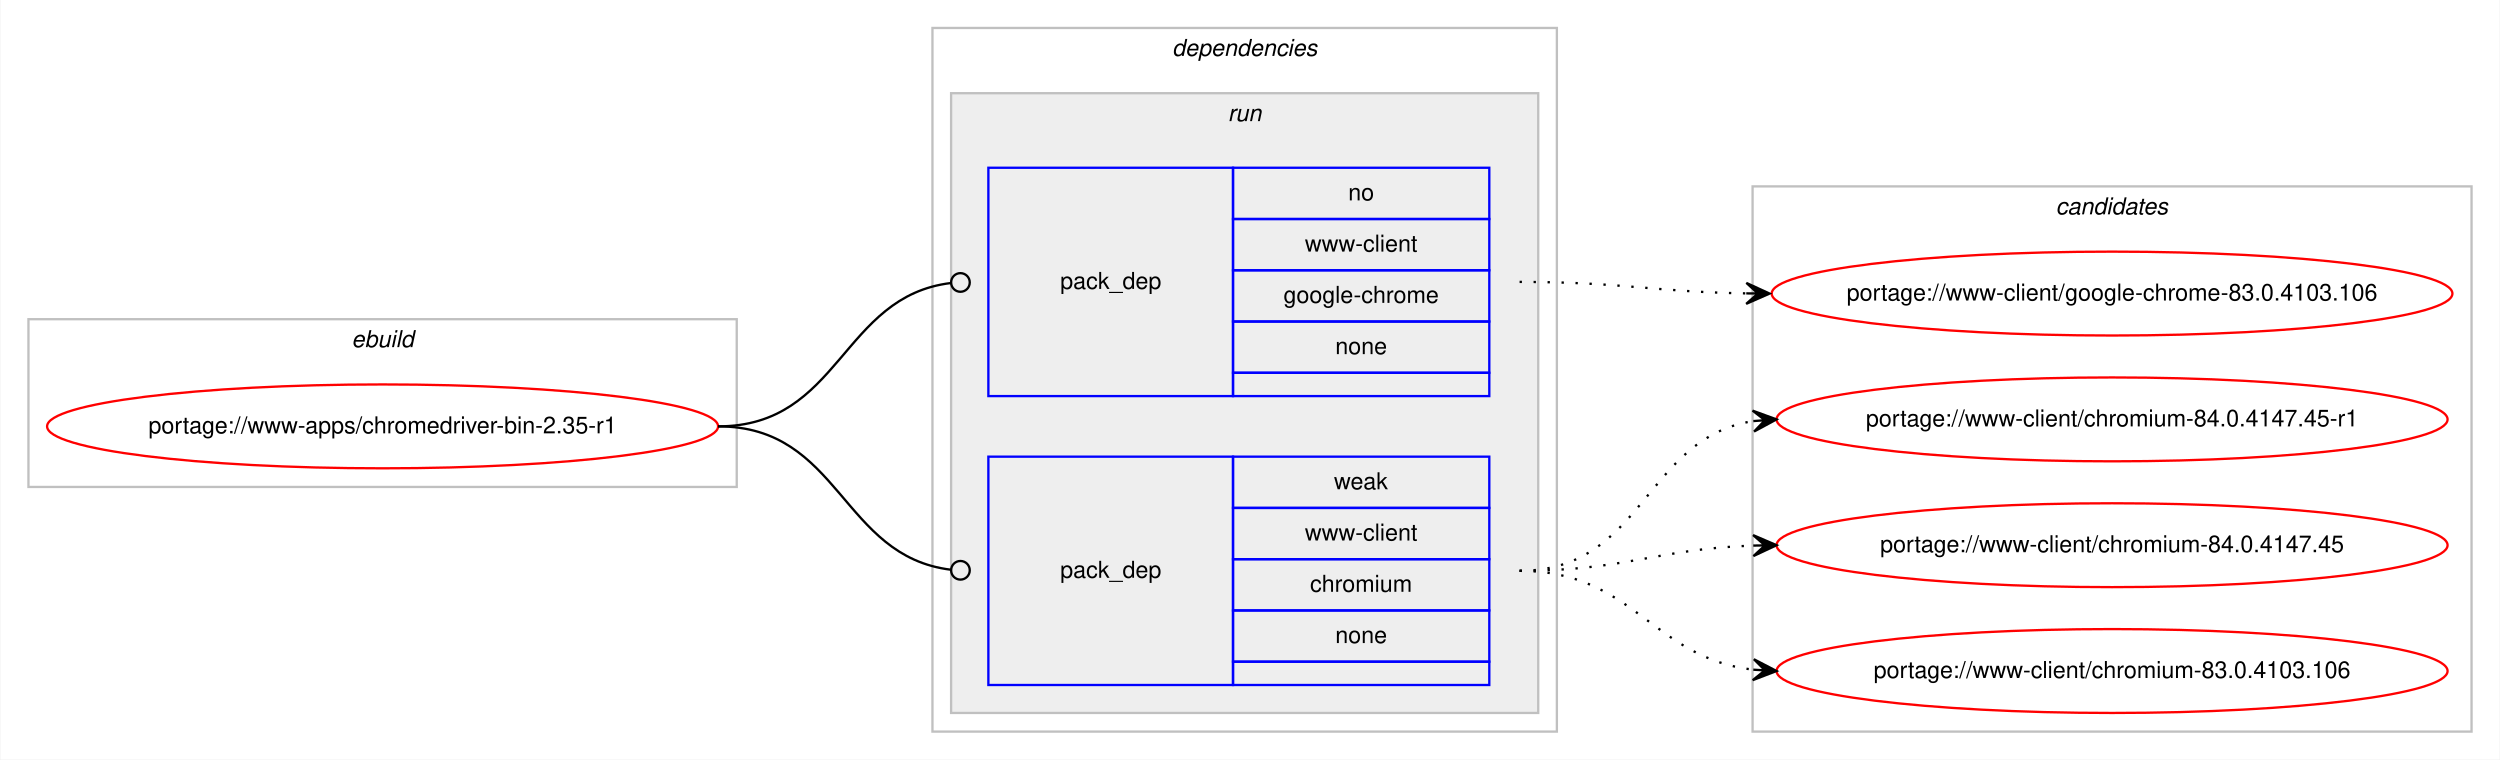
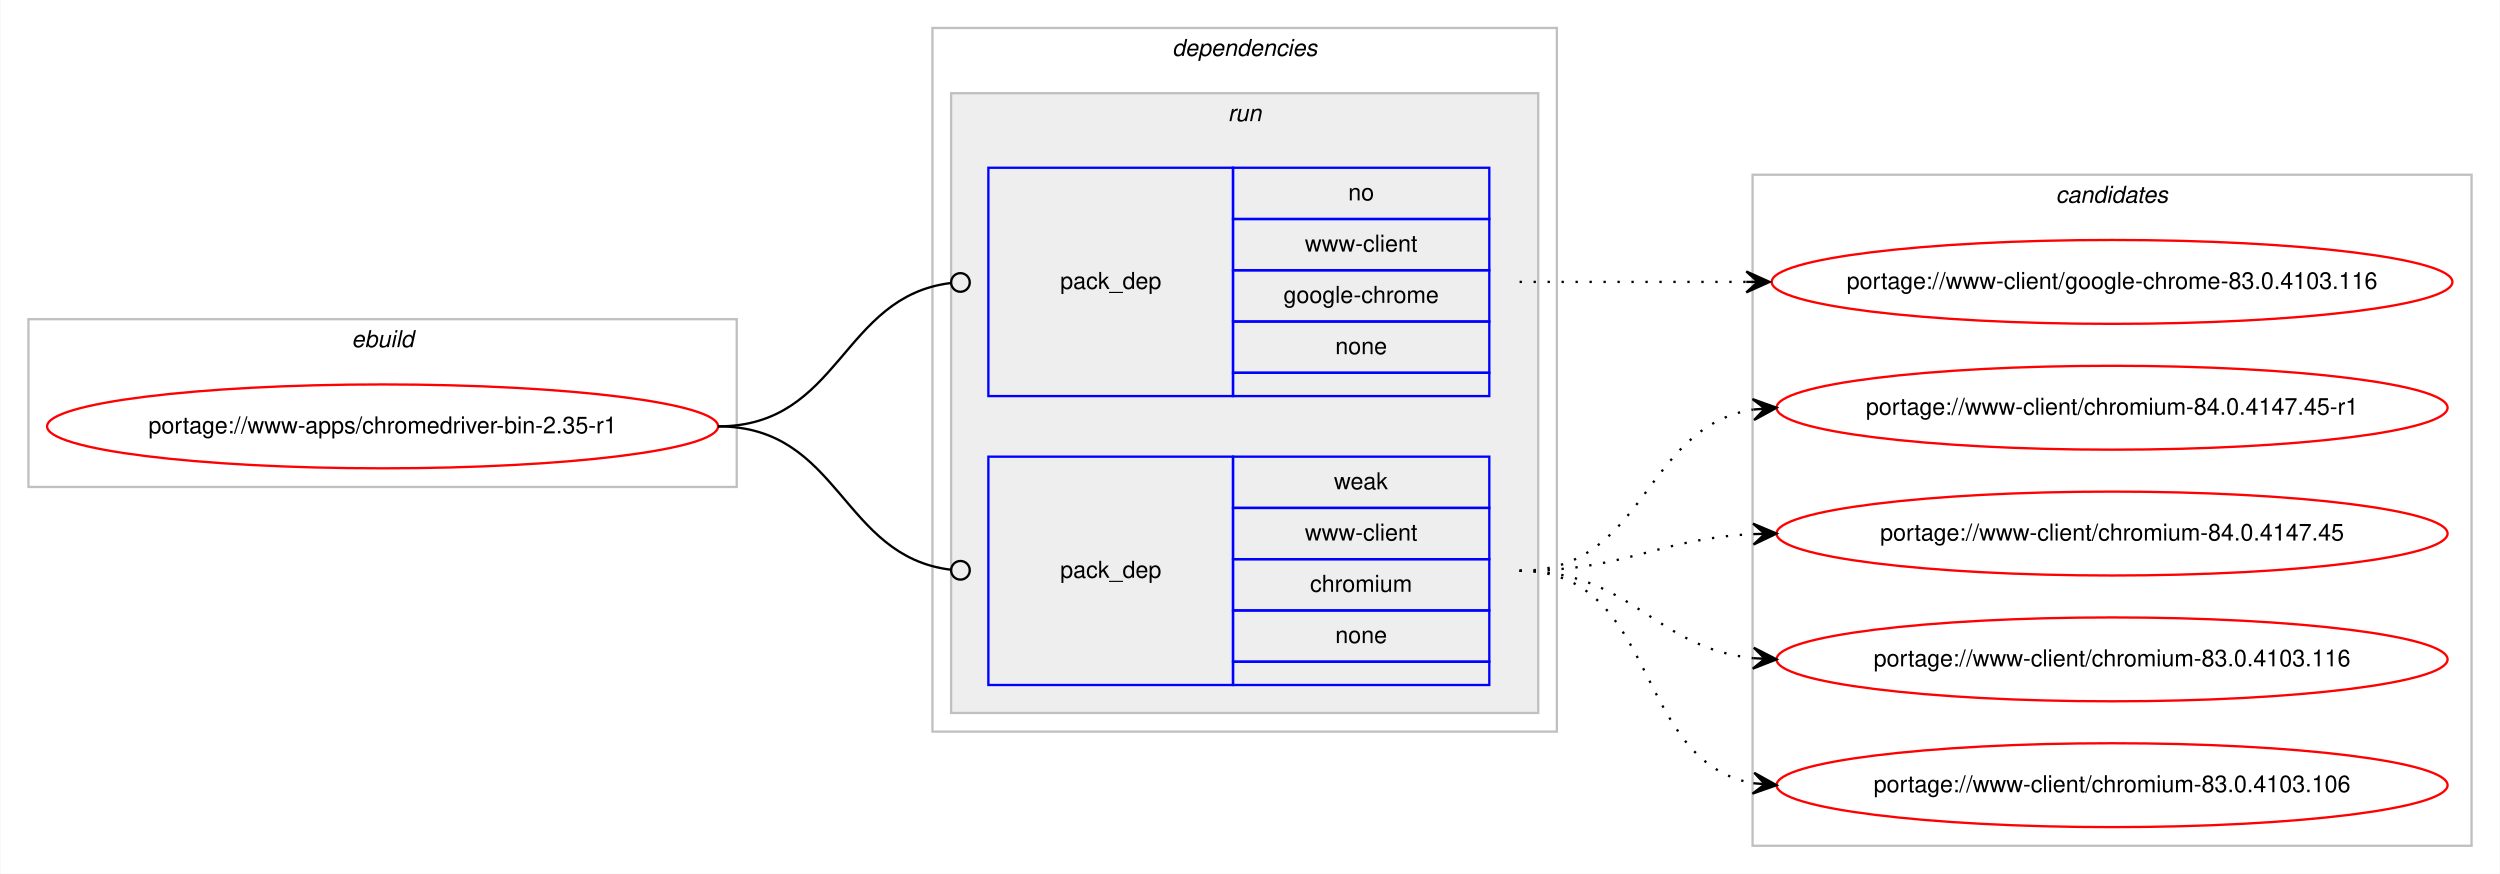
- <svg xmlns="http://www.w3.org/2000/svg" xmlns:xlink="http://www.w3.org/1999/xlink" width="1073pt" height="326pt" viewBox="0.00 0.00 1072.58 326.00">
-   <g id="graph0" class="graph" transform="scale(1 1) rotate(0) translate(4 322)">
-     <polygon fill="#ffffff" stroke="transparent" points="-4,4 -4,-322 1068.58,-322 1068.58,4 -4,4" />
+ <svg xmlns="http://www.w3.org/2000/svg" xmlns:xlink="http://www.w3.org/1999/xlink" width="1073pt" height="375pt" viewBox="0.00 0.00 1072.58 375.00">
+   <g id="graph0" class="graph" transform="scale(1 1) rotate(0) translate(4 371)">
+     <polygon fill="#ffffff" stroke="transparent" points="-4,4 -4,-371 1068.58,-371 1068.58,4 -4,4" />
    <g id="clust1" class="cluster">
-       <polygon fill="none" stroke="#c0c0c0" points="8,-113 8,-185 312,-185 312,-113 8,-113" />
-       <text text-anchor="start" x="146.663" y="-173" font-family="Helvetica,sans-Serif" font-style="italic" font-size="10.00" fill="#000000">ebuild</text>
+       <polygon fill="none" stroke="#c0c0c0" points="8,-162 8,-234 312,-234 312,-162 8,-162" />
+       <text text-anchor="start" x="146.663" y="-222" font-family="Helvetica,sans-Serif" font-style="italic" font-size="10.00" fill="#000000">ebuild</text>
    </g>
    <g id="clust2" class="cluster">
-       <polygon fill="none" stroke="#c0c0c0" points="396,-8 396,-310 664,-310 664,-8 396,-8" />
-       <text text-anchor="start" x="498.875" y="-298" font-family="Helvetica,sans-Serif" font-style="italic" font-size="10.00" fill="#000000">dependencies</text>
+       <polygon fill="none" stroke="#c0c0c0" points="396,-57 396,-359 664,-359 664,-57 396,-57" />
+       <text text-anchor="start" x="498.875" y="-347" font-family="Helvetica,sans-Serif" font-style="italic" font-size="10.00" fill="#000000">dependencies</text>
    </g>
    <g id="clust5" class="cluster">
-       <polygon fill="#eeeeee" stroke="#c0c0c0" points="404,-16 404,-282 656,-282 656,-16 404,-16" />
-       <text text-anchor="start" x="522.777" y="-270" font-family="Helvetica,sans-Serif" font-style="italic" font-size="10.00" fill="#000000">run</text>
+       <polygon fill="#eeeeee" stroke="#c0c0c0" points="404,-65 404,-331 656,-331 656,-65 404,-65" />
+       <text text-anchor="start" x="522.777" y="-319" font-family="Helvetica,sans-Serif" font-style="italic" font-size="10.00" fill="#000000">run</text>
    </g>
    <g id="clust8" class="cluster">
-       <polygon fill="none" stroke="#c0c0c0" points="748,-8 748,-242 1056.58,-242 1056.58,-8 748,-8" />
-       <text text-anchor="start" x="878.114" y="-230" font-family="Helvetica,sans-Serif" font-style="italic" font-size="10.00" fill="#000000">candidates</text>
+       <polygon fill="none" stroke="#c0c0c0" points="748,-8 748,-296 1056.58,-296 1056.58,-8 748,-8" />
+       <text text-anchor="start" x="878.114" y="-284" font-family="Helvetica,sans-Serif" font-style="italic" font-size="10.00" fill="#000000">candidates</text>
    </g>
    <g id="node1" class="node">
      <g id="a_node1">
        <a xlink:href="../www-apps/chromedriver-bin-2.35-r1.svg" xlink:title="portage://www-apps/chromedriver-bin-2.35-r1">
-           <ellipse fill="none" stroke="#ff0000" cx="160" cy="-139" rx="144" ry="18" />
-           <text text-anchor="middle" x="160" y="-136" font-family="Helvetica,sans-Serif" font-size="10.00" fill="#000000">portage://www-apps/chromedriver-bin-2.35-r1</text>
+           <ellipse fill="none" stroke="#ff0000" cx="160" cy="-188" rx="144" ry="18" />
+           <text text-anchor="middle" x="160" y="-185" font-family="Helvetica,sans-Serif" font-size="10.00" fill="#000000">portage://www-apps/chromedriver-bin-2.35-r1</text>
        </a>
      </g>
    </g>
    <g id="node2" class="node">
-       <polygon fill="none" stroke="#0000ff" points="420,-152 420,-250 525,-250 525,-152 420,-152" />
-       <text text-anchor="start" x="450.823" y="-198" font-family="Helvetica,sans-Serif" font-size="10.00" fill="#000000">pack_dep</text>
-       <polygon fill="none" stroke="#0000ff" points="525,-228 525,-250 635,-250 635,-228 525,-228" />
-       <text text-anchor="start" x="574.441" y="-236" font-family="Helvetica,sans-Serif" font-size="10.00" fill="#000000">no</text>
-       <polygon fill="none" stroke="#0000ff" points="525,-206 525,-228 635,-228 635,-206 525,-206" />
-       <text text-anchor="start" x="555.84" y="-214" font-family="Helvetica,sans-Serif" font-size="10.00" fill="#000000">www-client</text>
-       <polygon fill="none" stroke="#0000ff" points="525,-184 525,-206 635,-206 635,-184 525,-184" />
-       <text text-anchor="start" x="546.661" y="-192" font-family="Helvetica,sans-Serif" font-size="10.00" fill="#000000">google-chrome</text>
-       <polygon fill="none" stroke="#0000ff" points="525,-162 525,-184 635,-184 635,-162 525,-162" />
-       <text text-anchor="start" x="568.882" y="-170" font-family="Helvetica,sans-Serif" font-size="10.00" fill="#000000">none</text>
-       <polygon fill="none" stroke="#0000ff" points="525,-152 525,-162 635,-162 635,-152 525,-152" />
+       <polygon fill="none" stroke="#0000ff" points="420,-201 420,-299 525,-299 525,-201 420,-201" />
+       <text text-anchor="start" x="450.823" y="-247" font-family="Helvetica,sans-Serif" font-size="10.00" fill="#000000">pack_dep</text>
+       <polygon fill="none" stroke="#0000ff" points="525,-277 525,-299 635,-299 635,-277 525,-277" />
+       <text text-anchor="start" x="574.441" y="-285" font-family="Helvetica,sans-Serif" font-size="10.00" fill="#000000">no</text>
+       <polygon fill="none" stroke="#0000ff" points="525,-255 525,-277 635,-277 635,-255 525,-255" />
+       <text text-anchor="start" x="555.84" y="-263" font-family="Helvetica,sans-Serif" font-size="10.00" fill="#000000">www-client</text>
+       <polygon fill="none" stroke="#0000ff" points="525,-233 525,-255 635,-255 635,-233 525,-233" />
+       <text text-anchor="start" x="546.661" y="-241" font-family="Helvetica,sans-Serif" font-size="10.00" fill="#000000">google-chrome</text>
+       <polygon fill="none" stroke="#0000ff" points="525,-211 525,-233 635,-233 635,-211 525,-211" />
+       <text text-anchor="start" x="568.882" y="-219" font-family="Helvetica,sans-Serif" font-size="10.00" fill="#000000">none</text>
+       <polygon fill="none" stroke="#0000ff" points="525,-201 525,-211 635,-211 635,-201 525,-201" />
    </g>
    <g id="edge1" class="edge">
-       <path fill="none" stroke="#000000" d="M304,-139C356.537,-139 356.777,-194.863 404.002,-200.537" />
-       <ellipse fill="none" stroke="#000000" cx="408.007" cy="-200.769" rx="4" ry="4" />
+       <path fill="none" stroke="#000000" d="M304,-188C356.537,-188 356.777,-243.863 404.002,-249.537" />
+       <ellipse fill="none" stroke="#000000" cx="408.007" cy="-249.769" rx="4" ry="4" />
    </g>
    <g id="node3" class="node">
-       <polygon fill="none" stroke="#0000ff" points="420,-28 420,-126 525,-126 525,-28 420,-28" />
-       <text text-anchor="start" x="450.823" y="-74" font-family="Helvetica,sans-Serif" font-size="10.00" fill="#000000">pack_dep</text>
-       <polygon fill="none" stroke="#0000ff" points="525,-104 525,-126 635,-126 635,-104 525,-104" />
-       <text text-anchor="start" x="568.332" y="-112" font-family="Helvetica,sans-Serif" font-size="10.00" fill="#000000">weak</text>
-       <polygon fill="none" stroke="#0000ff" points="525,-82 525,-104 635,-104 635,-82 525,-82" />
-       <text text-anchor="start" x="555.84" y="-90" font-family="Helvetica,sans-Serif" font-size="10.00" fill="#000000">www-client</text>
-       <polygon fill="none" stroke="#0000ff" points="525,-60 525,-82 635,-82 635,-60 525,-60" />
-       <text text-anchor="start" x="558.058" y="-68" font-family="Helvetica,sans-Serif" font-size="10.00" fill="#000000">chromium</text>
-       <polygon fill="none" stroke="#0000ff" points="525,-38 525,-60 635,-60 635,-38 525,-38" />
-       <text text-anchor="start" x="568.882" y="-46" font-family="Helvetica,sans-Serif" font-size="10.00" fill="#000000">none</text>
-       <polygon fill="none" stroke="#0000ff" points="525,-28 525,-38 635,-38 635,-28 525,-28" />
+       <polygon fill="none" stroke="#0000ff" points="420,-77 420,-175 525,-175 525,-77 420,-77" />
+       <text text-anchor="start" x="450.823" y="-123" font-family="Helvetica,sans-Serif" font-size="10.00" fill="#000000">pack_dep</text>
+       <polygon fill="none" stroke="#0000ff" points="525,-153 525,-175 635,-175 635,-153 525,-153" />
+       <text text-anchor="start" x="568.332" y="-161" font-family="Helvetica,sans-Serif" font-size="10.00" fill="#000000">weak</text>
+       <polygon fill="none" stroke="#0000ff" points="525,-131 525,-153 635,-153 635,-131 525,-131" />
+       <text text-anchor="start" x="555.84" y="-139" font-family="Helvetica,sans-Serif" font-size="10.00" fill="#000000">www-client</text>
+       <polygon fill="none" stroke="#0000ff" points="525,-109 525,-131 635,-131 635,-109 525,-109" />
+       <text text-anchor="start" x="558.058" y="-117" font-family="Helvetica,sans-Serif" font-size="10.00" fill="#000000">chromium</text>
+       <polygon fill="none" stroke="#0000ff" points="525,-87 525,-109 635,-109 635,-87 525,-87" />
+       <text text-anchor="start" x="568.882" y="-95" font-family="Helvetica,sans-Serif" font-size="10.00" fill="#000000">none</text>
+       <polygon fill="none" stroke="#0000ff" points="525,-77 525,-87 635,-87 635,-77 525,-77" />
    </g>
    <g id="edge2" class="edge">
-       <path fill="none" stroke="#000000" d="M304,-139C356.537,-139 356.777,-83.137 404.002,-77.463" />
-       <ellipse fill="none" stroke="#000000" cx="408.007" cy="-77.231" rx="4" ry="4" />
+       <path fill="none" stroke="#000000" d="M304,-188C356.537,-188 356.777,-132.137 404.002,-126.463" />
+       <ellipse fill="none" stroke="#000000" cx="408.007" cy="-126.231" rx="4" ry="4" />
    </g>
    <g id="node4" class="node">
      <g id="a_node4">
-         <a xlink:href="../www-client/google-chrome-83.0.4103.106.svg" xlink:title="portage://www-client/google-chrome-83.0.4103.106">
-           <ellipse fill="none" stroke="#ff0000" cx="902.29" cy="-196" rx="146.08" ry="18" />
-           <text text-anchor="middle" x="902.29" y="-193" font-family="Helvetica,sans-Serif" font-size="10.00" fill="#000000">portage://www-client/google-chrome-83.0.4103.106</text>
+         <a xlink:href="../www-client/google-chrome-83.0.4103.116.svg" xlink:title="portage://www-client/google-chrome-83.0.4103.116">
+           <ellipse fill="none" stroke="#ff0000" cx="902.29" cy="-250" rx="146.08" ry="18" />
+           <text text-anchor="middle" x="902.29" y="-247" font-family="Helvetica,sans-Serif" font-size="10.00" fill="#000000">portage://www-client/google-chrome-83.0.4103.116</text>
        </a>
      </g>
    </g>
    <g id="edge3" class="edge">
-       <path fill="none" stroke="#000000" stroke-dasharray="1,5" d="M648,-201C692.193,-201 705.602,-196.715 745.225,-196.078" />
-       <polygon fill="#000000" stroke="#000000" points="755.29,-196 745.325,-200.578 750.29,-196.039 745.29,-196.078 745.29,-196.078 745.29,-196.078 750.29,-196.039 745.255,-191.578 755.29,-196 755.29,-196" />
+       <path fill="none" stroke="#000000" stroke-dasharray="1,5" d="M648,-250C692.145,-250 705.639,-250 745.234,-250" />
+       <polygon fill="#000000" stroke="#000000" points="755.29,-250 745.29,-254.5 750.29,-250 745.29,-250 745.29,-250 745.29,-250 750.29,-250 745.29,-245.5 755.29,-250 755.29,-250" />
    </g>
    <g id="node5" class="node">
      <g id="a_node5">
        <a xlink:href="../www-client/chromium-84.0.4147.45-r1.svg" xlink:title="portage://www-client/chromium-84.0.4147.45-r1">
-           <ellipse fill="none" stroke="#ff0000" cx="902.29" cy="-142" rx="144" ry="18" />
-           <text text-anchor="middle" x="902.29" y="-139" font-family="Helvetica,sans-Serif" font-size="10.00" fill="#000000">portage://www-client/chromium-84.0.4147.45-r1</text>
+           <ellipse fill="none" stroke="#ff0000" cx="902.29" cy="-196" rx="144" ry="18" />
+           <text text-anchor="middle" x="902.29" y="-193" font-family="Helvetica,sans-Serif" font-size="10.00" fill="#000000">portage://www-client/chromium-84.0.4147.45-r1</text>
        </a>
      </g>
    </g>
    <g id="edge4" class="edge">
-       <path fill="none" stroke="#000000" stroke-dasharray="1,5" d="M648,-77C701.341,-77 701.595,-134.129 748.3,-141.27" />
-       <polygon fill="#000000" stroke="#000000" points="758.29,-142 747.989,-145.759 753.303,-141.636 748.316,-141.271 748.316,-141.271 748.316,-141.271 753.303,-141.636 748.644,-136.783 758.29,-142 758.29,-142" />
+       <path fill="none" stroke="#000000" stroke-dasharray="1,5" d="M648,-126C702.429,-126 700.711,-187.523 748.121,-195.214" />
+       <polygon fill="#000000" stroke="#000000" points="758.29,-196 747.973,-199.716 753.305,-195.614 748.32,-195.229 748.32,-195.229 748.32,-195.229 753.305,-195.614 748.667,-190.743 758.29,-196 758.29,-196" />
    </g>
    <g id="node6" class="node">
      <g id="a_node6">
        <a xlink:href="../www-client/chromium-84.0.4147.45.svg" xlink:title="portage://www-client/chromium-84.0.4147.45">
-           <ellipse fill="none" stroke="#ff0000" cx="902.29" cy="-88" rx="144" ry="18" />
-           <text text-anchor="middle" x="902.29" y="-85" font-family="Helvetica,sans-Serif" font-size="10.00" fill="#000000">portage://www-client/chromium-84.0.4147.45</text>
+           <ellipse fill="none" stroke="#ff0000" cx="902.29" cy="-142" rx="144" ry="18" />
+           <text text-anchor="middle" x="902.29" y="-139" font-family="Helvetica,sans-Serif" font-size="10.00" fill="#000000">portage://www-client/chromium-84.0.4147.45</text>
        </a>
      </g>
    </g>
    <g id="edge5" class="edge">
-       <path fill="none" stroke="#000000" stroke-dasharray="1,5" d="M648,-77C693.701,-77 707.132,-86.468 748.169,-87.836" />
-       <polygon fill="#000000" stroke="#000000" points="758.29,-88 748.218,-92.337 753.29,-87.919 748.291,-87.838 748.291,-87.838 748.291,-87.838 753.29,-87.919 748.364,-83.338 758.29,-88 758.29,-88" />
+       <path fill="none" stroke="#000000" stroke-dasharray="1,5" d="M648,-126C693.952,-126 706.936,-139.771 748.123,-141.761" />
+       <polygon fill="#000000" stroke="#000000" points="758.29,-142 748.187,-146.264 753.291,-141.883 748.293,-141.765 748.293,-141.765 748.293,-141.765 753.291,-141.883 748.398,-137.267 758.29,-142 758.29,-142" />
    </g>
    <g id="node7" class="node">
      <g id="a_node7">
+         <a xlink:href="../www-client/chromium-83.0.4103.116.svg" xlink:title="portage://www-client/chromium-83.0.4103.116">
+           <ellipse fill="none" stroke="#ff0000" cx="902.29" cy="-88" rx="144" ry="18" />
+           <text text-anchor="middle" x="902.29" y="-85" font-family="Helvetica,sans-Serif" font-size="10.00" fill="#000000">portage://www-client/chromium-83.0.4103.116</text>
+         </a>
+       </g>
+     </g>
+     <g id="edge6" class="edge">
+       <path fill="none" stroke="#000000" stroke-dasharray="1,5" d="M648,-126C696.302,-126 705.331,-93.018 748.263,-88.508" />
+       <polygon fill="#000000" stroke="#000000" points="758.29,-88 748.531,-93.001 753.296,-88.253 748.303,-88.507 748.303,-88.507 748.303,-88.507 753.296,-88.253 748.075,-84.012 758.29,-88 758.29,-88" />
+     </g>
+     <g id="node8" class="node">
+       <g id="a_node8">
        <a xlink:href="../www-client/chromium-83.0.4103.106.svg" xlink:title="portage://www-client/chromium-83.0.4103.106">
          <ellipse fill="none" stroke="#ff0000" cx="902.29" cy="-34" rx="144" ry="18" />
          <text text-anchor="middle" x="902.29" y="-31" font-family="Helvetica,sans-Serif" font-size="10.00" fill="#000000">portage://www-client/chromium-83.0.4103.106</text>
        </a>
      </g>
    </g>
-     <g id="edge6" class="edge">
-       <path fill="none" stroke="#000000" stroke-dasharray="1,5" d="M648,-77C697.015,-77 704.763,-39.678 748.136,-34.575" />
-       <polygon fill="#000000" stroke="#000000" points="758.29,-34 748.561,-39.059 753.298,-34.283 748.306,-34.566 748.306,-34.566 748.306,-34.566 753.298,-34.283 748.051,-30.073 758.29,-34 758.29,-34" />
+     <g id="edge7" class="edge">
+       <path fill="none" stroke="#000000" stroke-dasharray="1,5" d="M648,-126C708.217,-126 696.165,-44.127 748.195,-34.852" />
+       <polygon fill="#000000" stroke="#000000" points="758.29,-34 748.704,-39.325 753.308,-34.421 748.325,-34.841 748.325,-34.841 748.325,-34.841 753.308,-34.421 747.947,-30.357 758.29,-34 758.29,-34" />
    </g>
  </g>
</svg>
